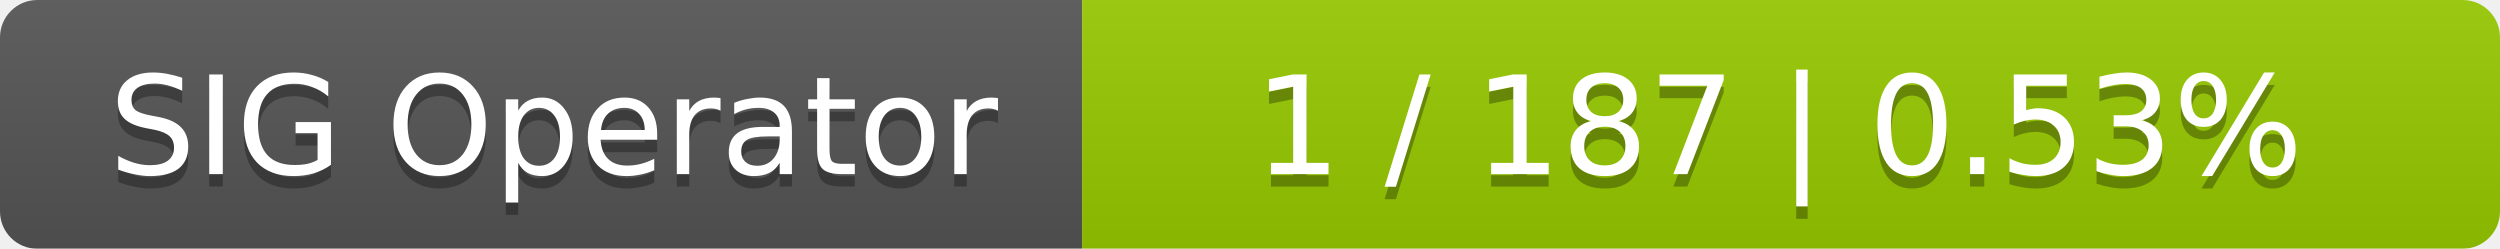
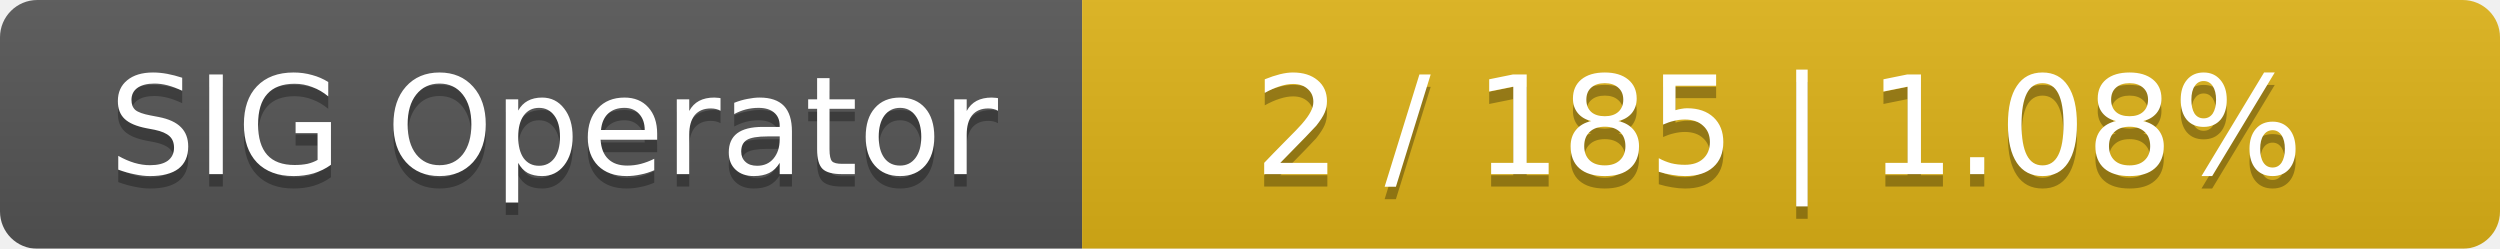
<svg xmlns="http://www.w3.org/2000/svg" width="201" height="20">
  <linearGradient id="smooth" x2="0" y2="100%">
    <stop offset="0" stop-color="#bbb" stop-opacity=".1" />
    <stop offset="1" stop-opacity=".1" />
  </linearGradient>
  <mask id="round">
    <rect width="201" height="20" rx="3" fill="#fff" />
  </mask>
  <g mask="url(#round)">
    <rect width="87" height="20" fill="#555" />
-     <rect x="87" width="114" height="20" fill="#97ca00" />
+     <rect x="87" width="114" height="20" fill="#dfb317" />
    <rect width="201" height="20" fill="url(#smooth)" />
  </g>
  <g fill="#fff" text-anchor="middle" font-family="DejaVu Sans,Verdana,Geneva,sans-serif" font-size="11">
    <text x="44.5" y="15" fill="#010101" fill-opacity=".3">SIG Operator</text>
    <text x="44.5" y="14">SIG Operator</text>
-     <text x="143" y="15" fill="#010101" fill-opacity=".3">1 / 187    |    0.53%</text>
-     <text x="143" y="14">1 / 187    |    0.53%</text>
+     <text x="143" y="15" fill="#010101" fill-opacity=".3">2 / 185    |    1.08%</text>
+     <text x="143" y="14">2 / 185    |    1.08%</text>
  </g>
</svg>
